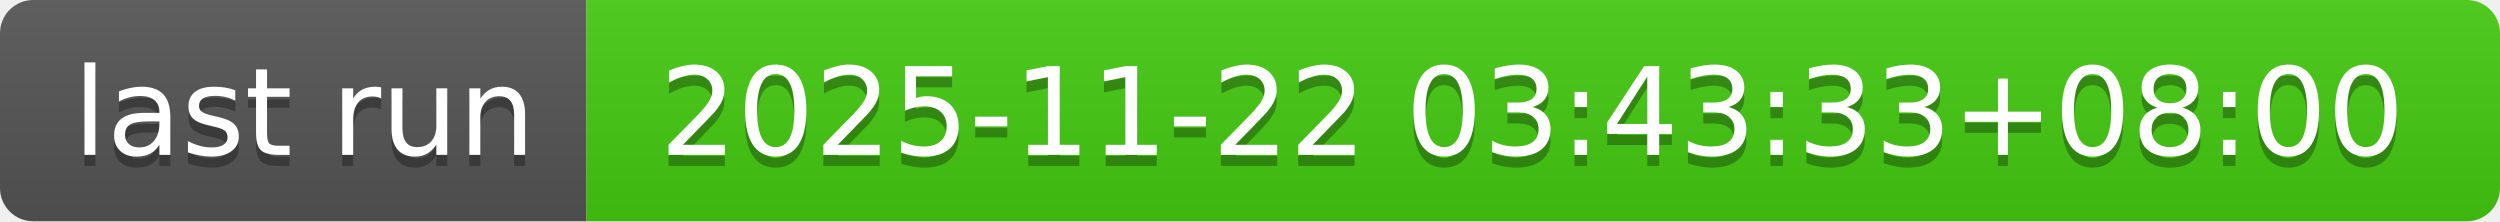
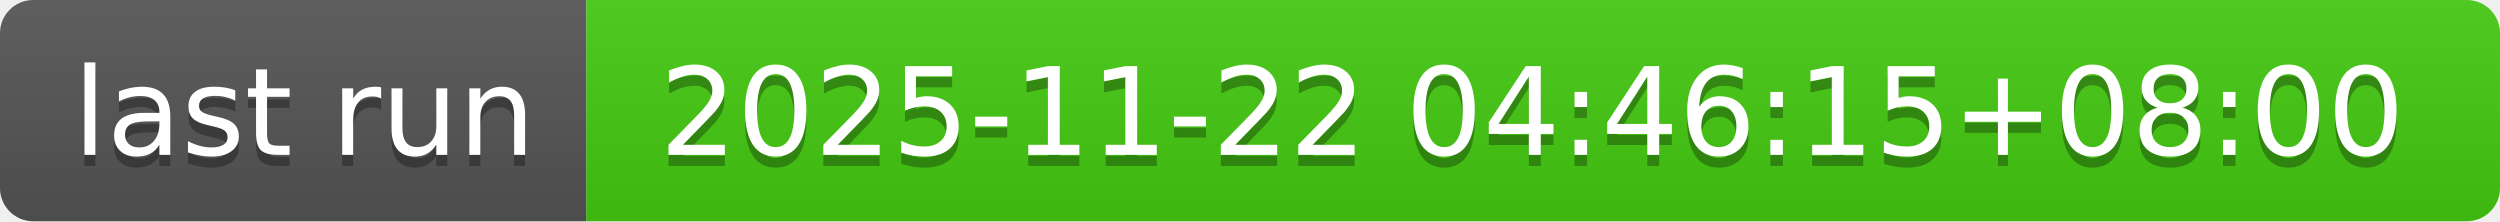
- <svg xmlns="http://www.w3.org/2000/svg" width="226" height="20" role="img" aria-label="last run: 2025-11-22 03:43:33+08:00">
+ <svg xmlns="http://www.w3.org/2000/svg" width="226" height="20" role="img" aria-label="last run: 2025-11-22 04:46:15+08:00">
  <linearGradient id="s" x2="0" y2="100%">
    <stop offset="0" stop-color="#bbb" stop-opacity=".1" />
    <stop offset="1" stop-opacity=".1" />
  </linearGradient>
  <clipPath id="r">
    <rect width="226" height="20" rx="3" fill="#fff" />
  </clipPath>
  <g clip-path="url(#r)">
    <rect width="53" height="20" fill="#555" />
    <rect x="53" width="173" height="20" fill="#4c1" />
    <rect width="226" height="20" fill="url(#s)" />
  </g>
  <g fill="#fff" text-anchor="middle" font-family="Verdana,Geneva,DejaVu Sans,sans-serif" text-rendering="geometricPrecision" font-size="110">
    <text aria-hidden="true" x="275" y="150" fill="#010101" fill-opacity=".3" transform="scale(.1)" textLength="430">last run</text>
    <text x="275" y="140" transform="scale(.1)" fill="#fff" textLength="430">last run</text>
-     <text aria-hidden="true" x="1385" y="150" fill="#010101" fill-opacity=".3" transform="scale(.1)" textLength="1630">2025-11-22 03:43:33+08:00</text>
-     <text x="1385" y="140" transform="scale(.1)" fill="#fff" textLength="1630">2025-11-22 03:43:33+08:00</text>
+     <text aria-hidden="true" x="1385" y="150" fill="#010101" fill-opacity=".3" transform="scale(.1)" textLength="1630">2025-11-22 04:46:15+08:00</text>
+     <text x="1385" y="140" transform="scale(.1)" fill="#fff" textLength="1630">2025-11-22 04:46:15+08:00</text>
  </g>
</svg>
